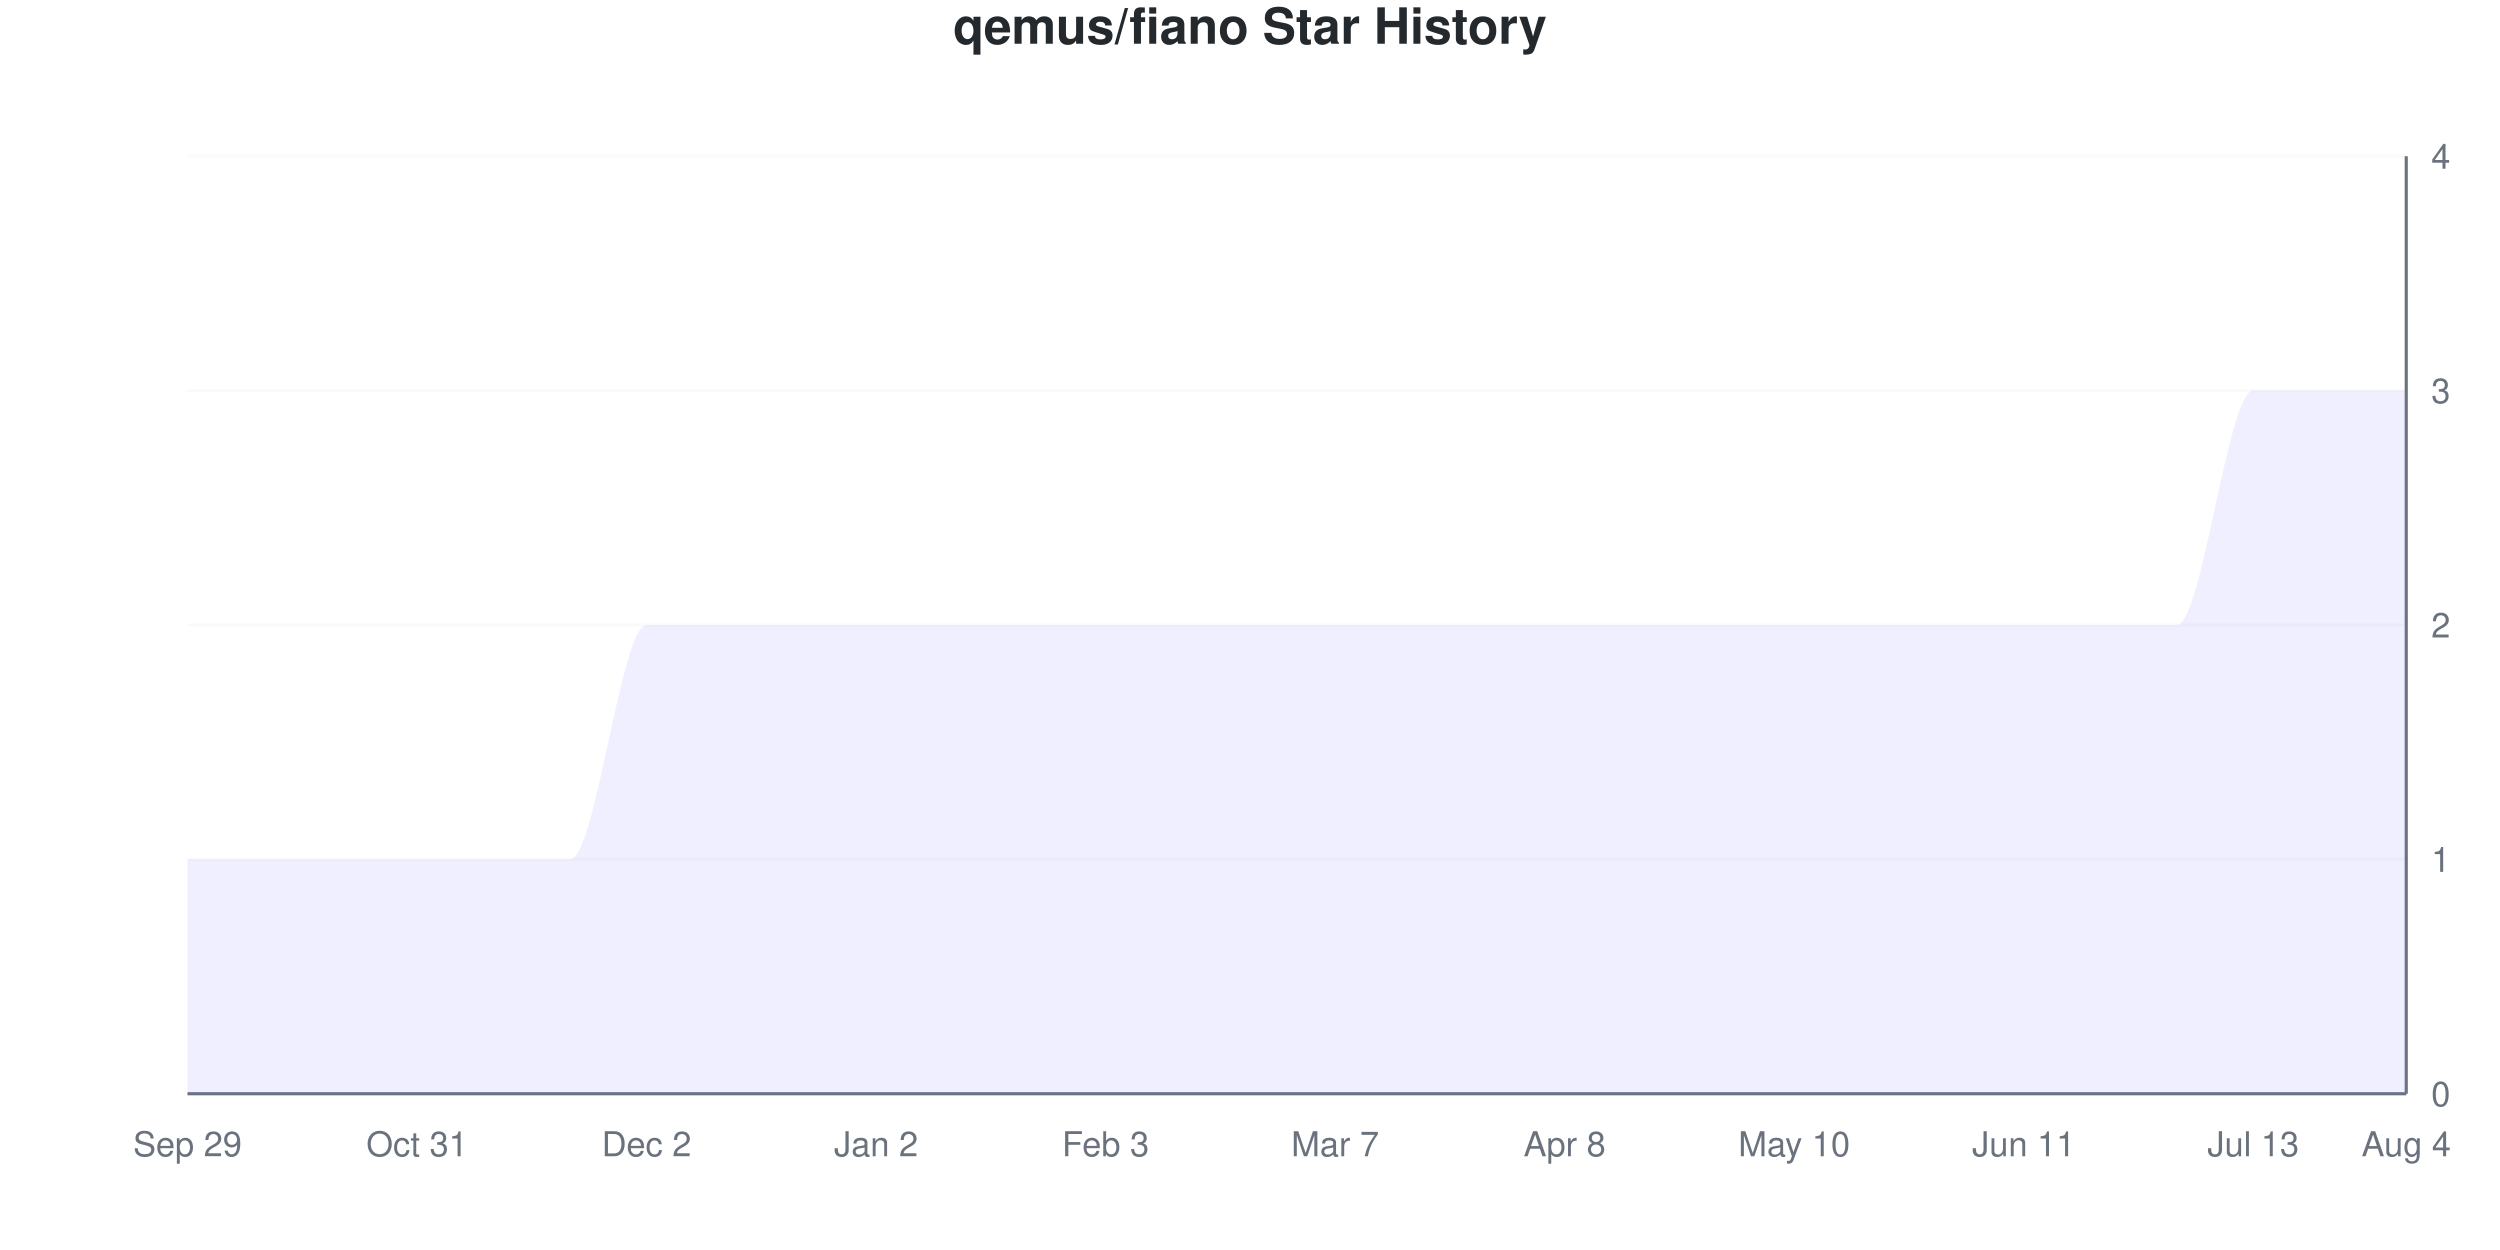
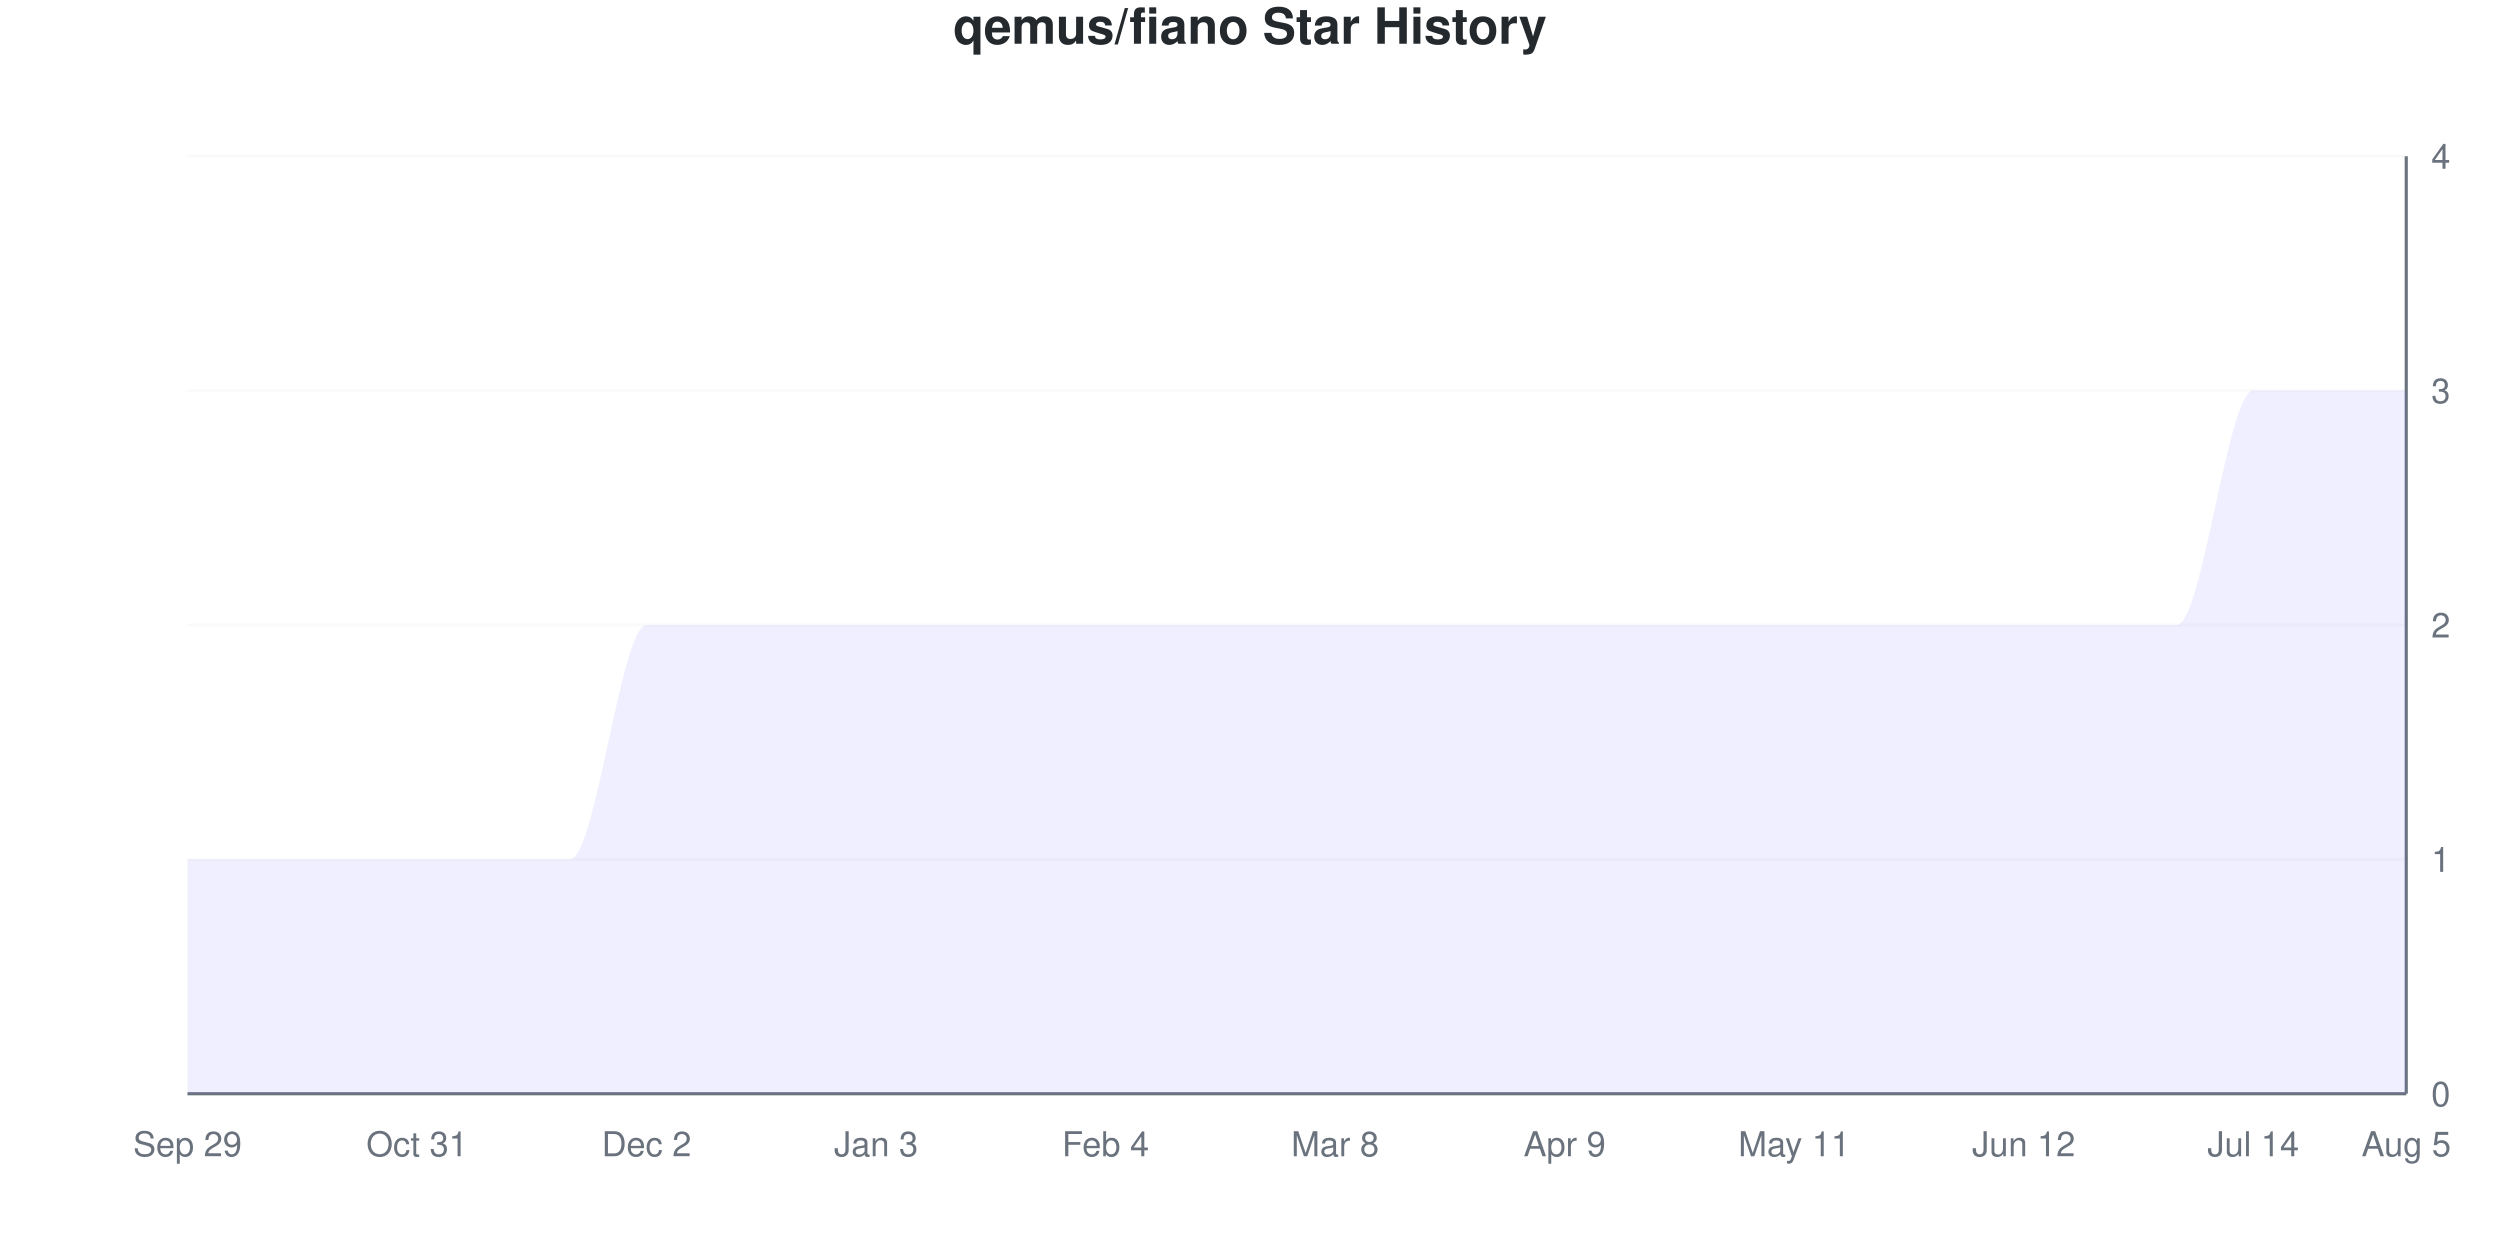
<svg xmlns="http://www.w3.org/2000/svg" viewBox="0 0 800 400" width="800" height="400">
  <style>
    @keyframes drawLine {
      to { stroke-dashoffset: 0; }
    }
    @keyframes fadeInPoint {
      from { opacity: 0; }
      to { opacity: 1; }
    }
    .data-line-0 {
      stroke-dasharray: 1341;
      stroke-dashoffset: 1341;
      animation: drawLine 2s ease-out forwards;
    }
    .data-point {
      opacity: 0;
      animation: fadeInPoint 0.5s ease-out forwards;
    }
    .chart-bg { fill: #fff; }
    .chart-text { fill: #24292e; }
    .chart-muted { fill: #6a737d; }
    .chart-grid { stroke: #eee; }
    .chart-axis { stroke: #6a737d; }
    @media (prefers-color-scheme: dark) {
      .chart-bg { fill: #0d1117; }
      .chart-text { fill: #e6edf3; }
      .chart-muted { fill: #8b949e; }
      .chart-grid { stroke: #21262d; }
      .chart-axis { stroke: #8b949e; }
    }
  </style>
  <rect width="800" height="400" class="chart-bg" />
  <text x="400" y="14" text-anchor="middle" class="chart-text" font-size="16" font-weight="bold" font-family="-apple-system, BlinkMacSystemFont, 'Segoe UI', Helvetica, Arial, sans-serif">qemus/fiano Star History</text>
  <g class="grid">
    <line x1="60" y1="350" x2="770" y2="350" class="chart-grid" stroke-opacity="0.3" />
    <text x="778" y="354" text-anchor="start" class="chart-muted" font-size="11" font-family="-apple-system, BlinkMacSystemFont, 'Segoe UI', Helvetica, Arial, sans-serif">0</text>
    <line x1="60" y1="275" x2="770" y2="275" class="chart-grid" stroke-opacity="0.3" />
    <text x="778" y="279" text-anchor="start" class="chart-muted" font-size="11" font-family="-apple-system, BlinkMacSystemFont, 'Segoe UI', Helvetica, Arial, sans-serif">1</text>
    <line x1="60" y1="200" x2="770" y2="200" class="chart-grid" stroke-opacity="0.3" />
    <text x="778" y="204" text-anchor="start" class="chart-muted" font-size="11" font-family="-apple-system, BlinkMacSystemFont, 'Segoe UI', Helvetica, Arial, sans-serif">2</text>
    <line x1="60" y1="125" x2="770" y2="125" class="chart-grid" stroke-opacity="0.3" />
    <text x="778" y="129" text-anchor="start" class="chart-muted" font-size="11" font-family="-apple-system, BlinkMacSystemFont, 'Segoe UI', Helvetica, Arial, sans-serif">3</text>
    <line x1="60" y1="50" x2="770" y2="50" class="chart-grid" stroke-opacity="0.3" />
    <text x="778" y="54" text-anchor="start" class="chart-muted" font-size="11" font-family="-apple-system, BlinkMacSystemFont, 'Segoe UI', Helvetica, Arial, sans-serif">4</text>
  </g>
  <g class="milestones">
    
  </g>
  <g class="x-axis">
    <text x="60" y="370" text-anchor="middle" class="chart-muted" font-size="11" font-family="-apple-system, BlinkMacSystemFont, 'Segoe UI', Helvetica, Arial, sans-serif">Sep 29</text>
    <text x="133.448" y="370" text-anchor="middle" class="chart-muted" font-size="11" font-family="-apple-system, BlinkMacSystemFont, 'Segoe UI', Helvetica, Arial, sans-serif">Oct 31</text>
    <text x="206.897" y="370" text-anchor="middle" class="chart-muted" font-size="11" font-family="-apple-system, BlinkMacSystemFont, 'Segoe UI', Helvetica, Arial, sans-serif">Dec 2</text>
-     <text x="280.345" y="370" text-anchor="middle" class="chart-muted" font-size="11" font-family="-apple-system, BlinkMacSystemFont, 'Segoe UI', Helvetica, Arial, sans-serif">Jan 2</text>
-     <text x="353.793" y="370" text-anchor="middle" class="chart-muted" font-size="11" font-family="-apple-system, BlinkMacSystemFont, 'Segoe UI', Helvetica, Arial, sans-serif">Feb 3</text>
-     <text x="427.241" y="370" text-anchor="middle" class="chart-muted" font-size="11" font-family="-apple-system, BlinkMacSystemFont, 'Segoe UI', Helvetica, Arial, sans-serif">Mar 7</text>
-     <text x="500.69" y="370" text-anchor="middle" class="chart-muted" font-size="11" font-family="-apple-system, BlinkMacSystemFont, 'Segoe UI', Helvetica, Arial, sans-serif">Apr 8</text>
-     <text x="574.138" y="370" text-anchor="middle" class="chart-muted" font-size="11" font-family="-apple-system, BlinkMacSystemFont, 'Segoe UI', Helvetica, Arial, sans-serif">May 10</text>
-     <text x="647.586" y="370" text-anchor="middle" class="chart-muted" font-size="11" font-family="-apple-system, BlinkMacSystemFont, 'Segoe UI', Helvetica, Arial, sans-serif">Jun 11</text>
-     <text x="721.034" y="370" text-anchor="middle" class="chart-muted" font-size="11" font-family="-apple-system, BlinkMacSystemFont, 'Segoe UI', Helvetica, Arial, sans-serif">Jul 13</text>
-     <text x="770" y="370" text-anchor="middle" class="chart-muted" font-size="11" font-family="-apple-system, BlinkMacSystemFont, 'Segoe UI', Helvetica, Arial, sans-serif">Aug 4</text>
+     <text x="280.345" y="370" text-anchor="middle" class="chart-muted" font-size="11" font-family="-apple-system, BlinkMacSystemFont, 'Segoe UI', Helvetica, Arial, sans-serif">Jan 3</text>
+     <text x="353.793" y="370" text-anchor="middle" class="chart-muted" font-size="11" font-family="-apple-system, BlinkMacSystemFont, 'Segoe UI', Helvetica, Arial, sans-serif">Feb 4</text>
+     <text x="427.241" y="370" text-anchor="middle" class="chart-muted" font-size="11" font-family="-apple-system, BlinkMacSystemFont, 'Segoe UI', Helvetica, Arial, sans-serif">Mar 8</text>
+     <text x="500.69" y="370" text-anchor="middle" class="chart-muted" font-size="11" font-family="-apple-system, BlinkMacSystemFont, 'Segoe UI', Helvetica, Arial, sans-serif">Apr 9</text>
+     <text x="574.138" y="370" text-anchor="middle" class="chart-muted" font-size="11" font-family="-apple-system, BlinkMacSystemFont, 'Segoe UI', Helvetica, Arial, sans-serif">May 11</text>
+     <text x="647.586" y="370" text-anchor="middle" class="chart-muted" font-size="11" font-family="-apple-system, BlinkMacSystemFont, 'Segoe UI', Helvetica, Arial, sans-serif">Jun 12</text>
+     <text x="721.034" y="370" text-anchor="middle" class="chart-muted" font-size="11" font-family="-apple-system, BlinkMacSystemFont, 'Segoe UI', Helvetica, Arial, sans-serif">Jul 14</text>
+     <text x="770" y="370" text-anchor="middle" class="chart-muted" font-size="11" font-family="-apple-system, BlinkMacSystemFont, 'Segoe UI', Helvetica, Arial, sans-serif">Aug 5</text>
  </g>
  <line x1="770" y1="50" x2="770" y2="350" class="chart-axis" stroke-width="1" />
  <line x1="60" y1="350" x2="770" y2="350" class="chart-axis" stroke-width="1" />
  <path d="M60,350 L60,275 C68.161,275 76.322,275 84.483,275 C92.644,275 100.805,275 108.966,275 C117.126,275 125.287,275 133.448,275 C141.609,275 149.77,275 157.931,275 C166.092,275 174.253,275 182.414,275 C190.575,275 198.736,200 206.897,200 C215.057,200 223.218,200 231.379,200 C239.54,200 247.701,200 255.862,200 C264.023,200 272.184,200 280.345,200 C288.506,200 296.667,200 304.828,200 C312.989,200 321.149,200 329.31,200 C337.471,200 345.632,200 353.793,200 C361.954,200 370.115,200 378.276,200 C386.437,200 394.598,200 402.759,200 C410.92,200 419.08,200 427.241,200 C435.402,200 443.563,200 451.724,200 C459.885,200 468.046,200 476.207,200 C484.368,200 492.529,200 500.69,200 C508.851,200 517.011,200 525.172,200 C533.333,200 541.494,200 549.655,200 C557.816,200 565.977,200 574.138,200 C582.299,200 590.46,200 598.621,200 C606.782,200 614.943,200 623.103,200 C631.264,200 639.425,200 647.586,200 C655.747,200 663.908,200 672.069,200 C680.23,200 688.391,200 696.552,200 C704.713,200 712.874,125 721.034,125 C729.195,125 737.356,125 745.517,125 C753.678,125 761.839,125 770,125 L770,350 L60,350 Z" fill="#6b63ff" fill-opacity="0.1" />
  <path d="M60,350 L60,275 C68.161,275 76.322,275 84.483,275 C92.644,275 100.805,275 108.966,275 C117.126,275 125.287,275 133.448,275 C141.609,275 149.77,275 157.931,275 C166.092,275 174.253,275 182.414,275 C190.575,275 198.736,200 206.897,200 C215.057,200 223.218,200 231.379,200 C239.54,200 247.701,200 255.862,200 C264.023,200 272.184,200 280.345,200 C288.506,200 296.667,200 304.828,200 C312.989,200 321.149,200 329.31,200 C337.471,200 345.632,200 353.793,200 C361.954,200 370.115,200 378.276,200 C386.437,200 394.598,200 402.759,200 C410.92,200 419.08,200 427.241,200 C435.402,200 443.563,200 451.724,200 C459.885,200 468.046,200 476.207,200 C484.368,200 492.529,200 500.69,200 C508.851,200 517.011,200 525.172,200 C533.333,200 541.494,200 549.655,200 C557.816,200 565.977,200 574.138,200 C582.299,200 590.46,200 598.621,200 C606.782,200 614.943,200 623.103,200 C631.264,200 639.425,200 647.586,200 C655.747,200 663.908,200 672.069,200 C680.23,200 688.391,200 696.552,200 C704.713,200 712.874,125 721.034,125 C729.195,125 737.356,125 745.517,125 C753.678,125 761.839,125 770,125" fill="none" stroke="#6b63ff" stroke-width="2.5" class="data-line-0" />
  <g class="points">
    <circle cx="60" cy="275" r="4" fill="#6b63ff" class="data-point" style="animation-delay: 1.50s" />
    <circle cx="84.483" cy="275" r="4" fill="#6b63ff" class="data-point" style="animation-delay: 1.55s" />
    <circle cx="108.966" cy="275" r="4" fill="#6b63ff" class="data-point" style="animation-delay: 1.60s" />
    <circle cx="133.448" cy="275" r="4" fill="#6b63ff" class="data-point" style="animation-delay: 1.65s" />
    <circle cx="157.931" cy="275" r="4" fill="#6b63ff" class="data-point" style="animation-delay: 1.70s" />
    <circle cx="182.414" cy="275" r="4" fill="#6b63ff" class="data-point" style="animation-delay: 1.75s" />
    <circle cx="206.897" cy="200" r="4" fill="#6b63ff" class="data-point" style="animation-delay: 1.80s" />
    <circle cx="231.379" cy="200" r="4" fill="#6b63ff" class="data-point" style="animation-delay: 1.85s" />
    <circle cx="255.862" cy="200" r="4" fill="#6b63ff" class="data-point" style="animation-delay: 1.90s" />
    <circle cx="280.345" cy="200" r="4" fill="#6b63ff" class="data-point" style="animation-delay: 1.95s" />
    <circle cx="304.828" cy="200" r="4" fill="#6b63ff" class="data-point" style="animation-delay: 2.00s" />
    <circle cx="329.31" cy="200" r="4" fill="#6b63ff" class="data-point" style="animation-delay: 2.05s" />
    <circle cx="353.793" cy="200" r="4" fill="#6b63ff" class="data-point" style="animation-delay: 2.10s" />
    <circle cx="378.276" cy="200" r="4" fill="#6b63ff" class="data-point" style="animation-delay: 2.15s" />
    <circle cx="402.759" cy="200" r="4" fill="#6b63ff" class="data-point" style="animation-delay: 2.20s" />
    <circle cx="427.241" cy="200" r="4" fill="#6b63ff" class="data-point" style="animation-delay: 2.25s" />
    <circle cx="451.724" cy="200" r="4" fill="#6b63ff" class="data-point" style="animation-delay: 2.30s" />
    <circle cx="476.207" cy="200" r="4" fill="#6b63ff" class="data-point" style="animation-delay: 2.35s" />
    <circle cx="500.69" cy="200" r="4" fill="#6b63ff" class="data-point" style="animation-delay: 2.40s" />
    <circle cx="525.172" cy="200" r="4" fill="#6b63ff" class="data-point" style="animation-delay: 2.45s" />
    <circle cx="549.655" cy="200" r="4" fill="#6b63ff" class="data-point" style="animation-delay: 2.50s" />
    <circle cx="574.138" cy="200" r="4" fill="#6b63ff" class="data-point" style="animation-delay: 2.55s" />
    <circle cx="598.621" cy="200" r="4" fill="#6b63ff" class="data-point" style="animation-delay: 2.60s" />
    <circle cx="623.103" cy="200" r="4" fill="#6b63ff" class="data-point" style="animation-delay: 2.65s" />
    <circle cx="647.586" cy="200" r="4" fill="#6b63ff" class="data-point" style="animation-delay: 2.70s" />
    <circle cx="672.069" cy="200" r="4" fill="#6b63ff" class="data-point" style="animation-delay: 2.75s" />
    <circle cx="696.552" cy="200" r="4" fill="#6b63ff" class="data-point" style="animation-delay: 2.80s" />
    <circle cx="721.034" cy="125" r="4" fill="#6b63ff" class="data-point" style="animation-delay: 2.85s" />
    <circle cx="745.517" cy="125" r="4" fill="#6b63ff" class="data-point" style="animation-delay: 2.90s" />
    <circle cx="770" cy="125" r="4" fill="#6b63ff" class="data-point" style="animation-delay: 2.95s" />
  </g>
</svg>
